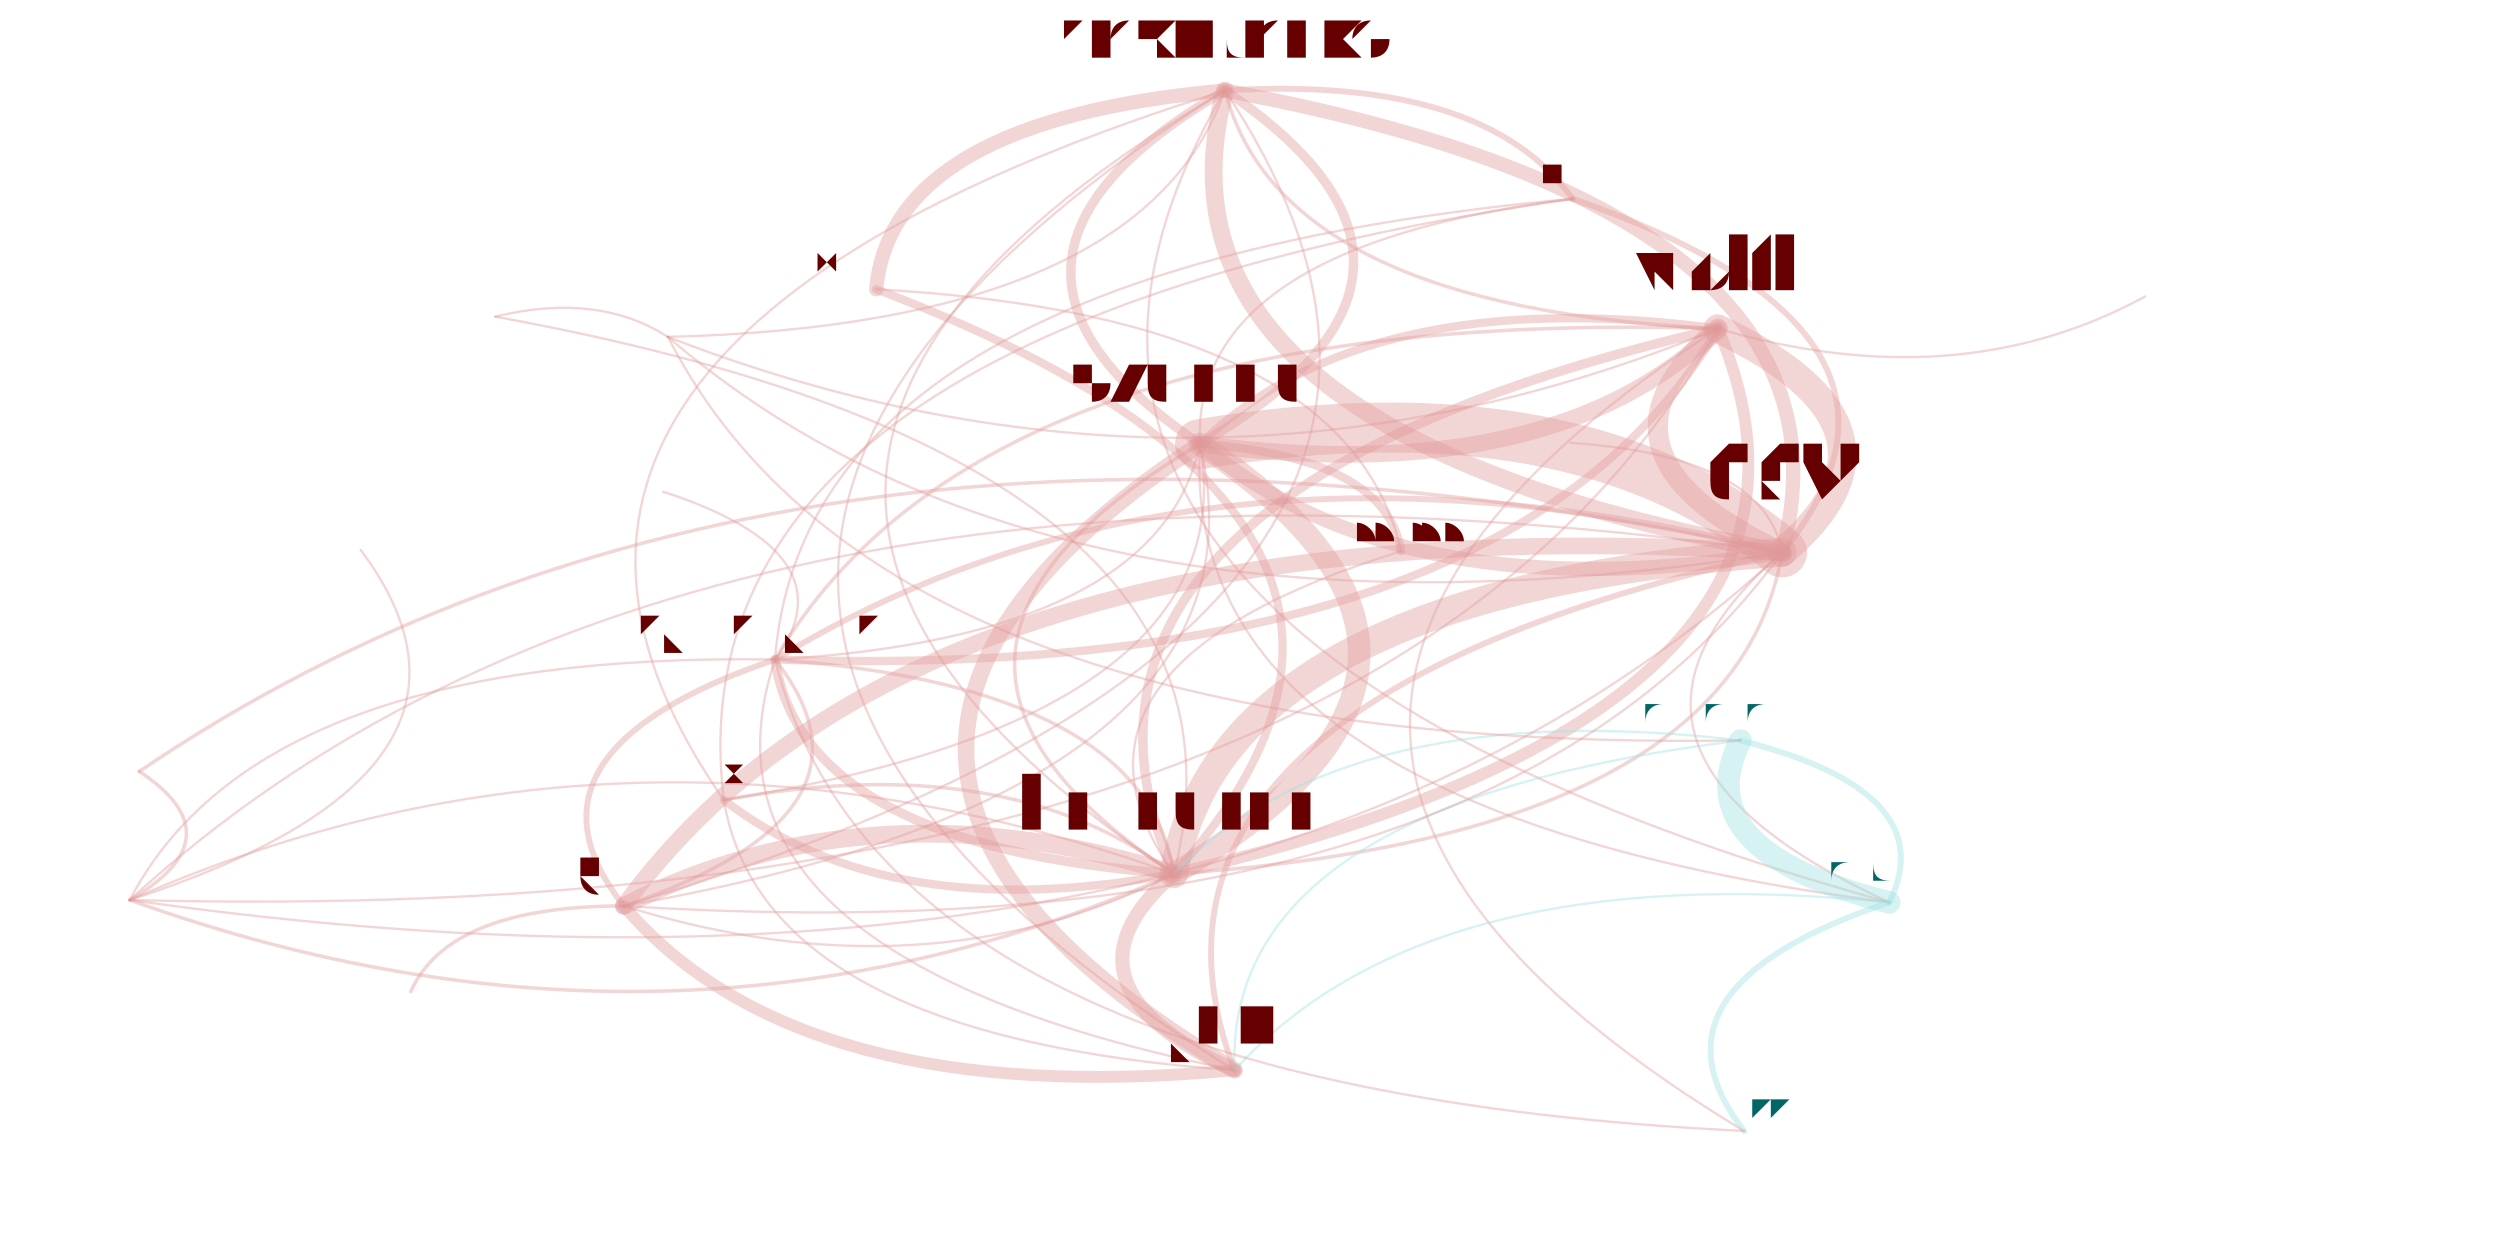
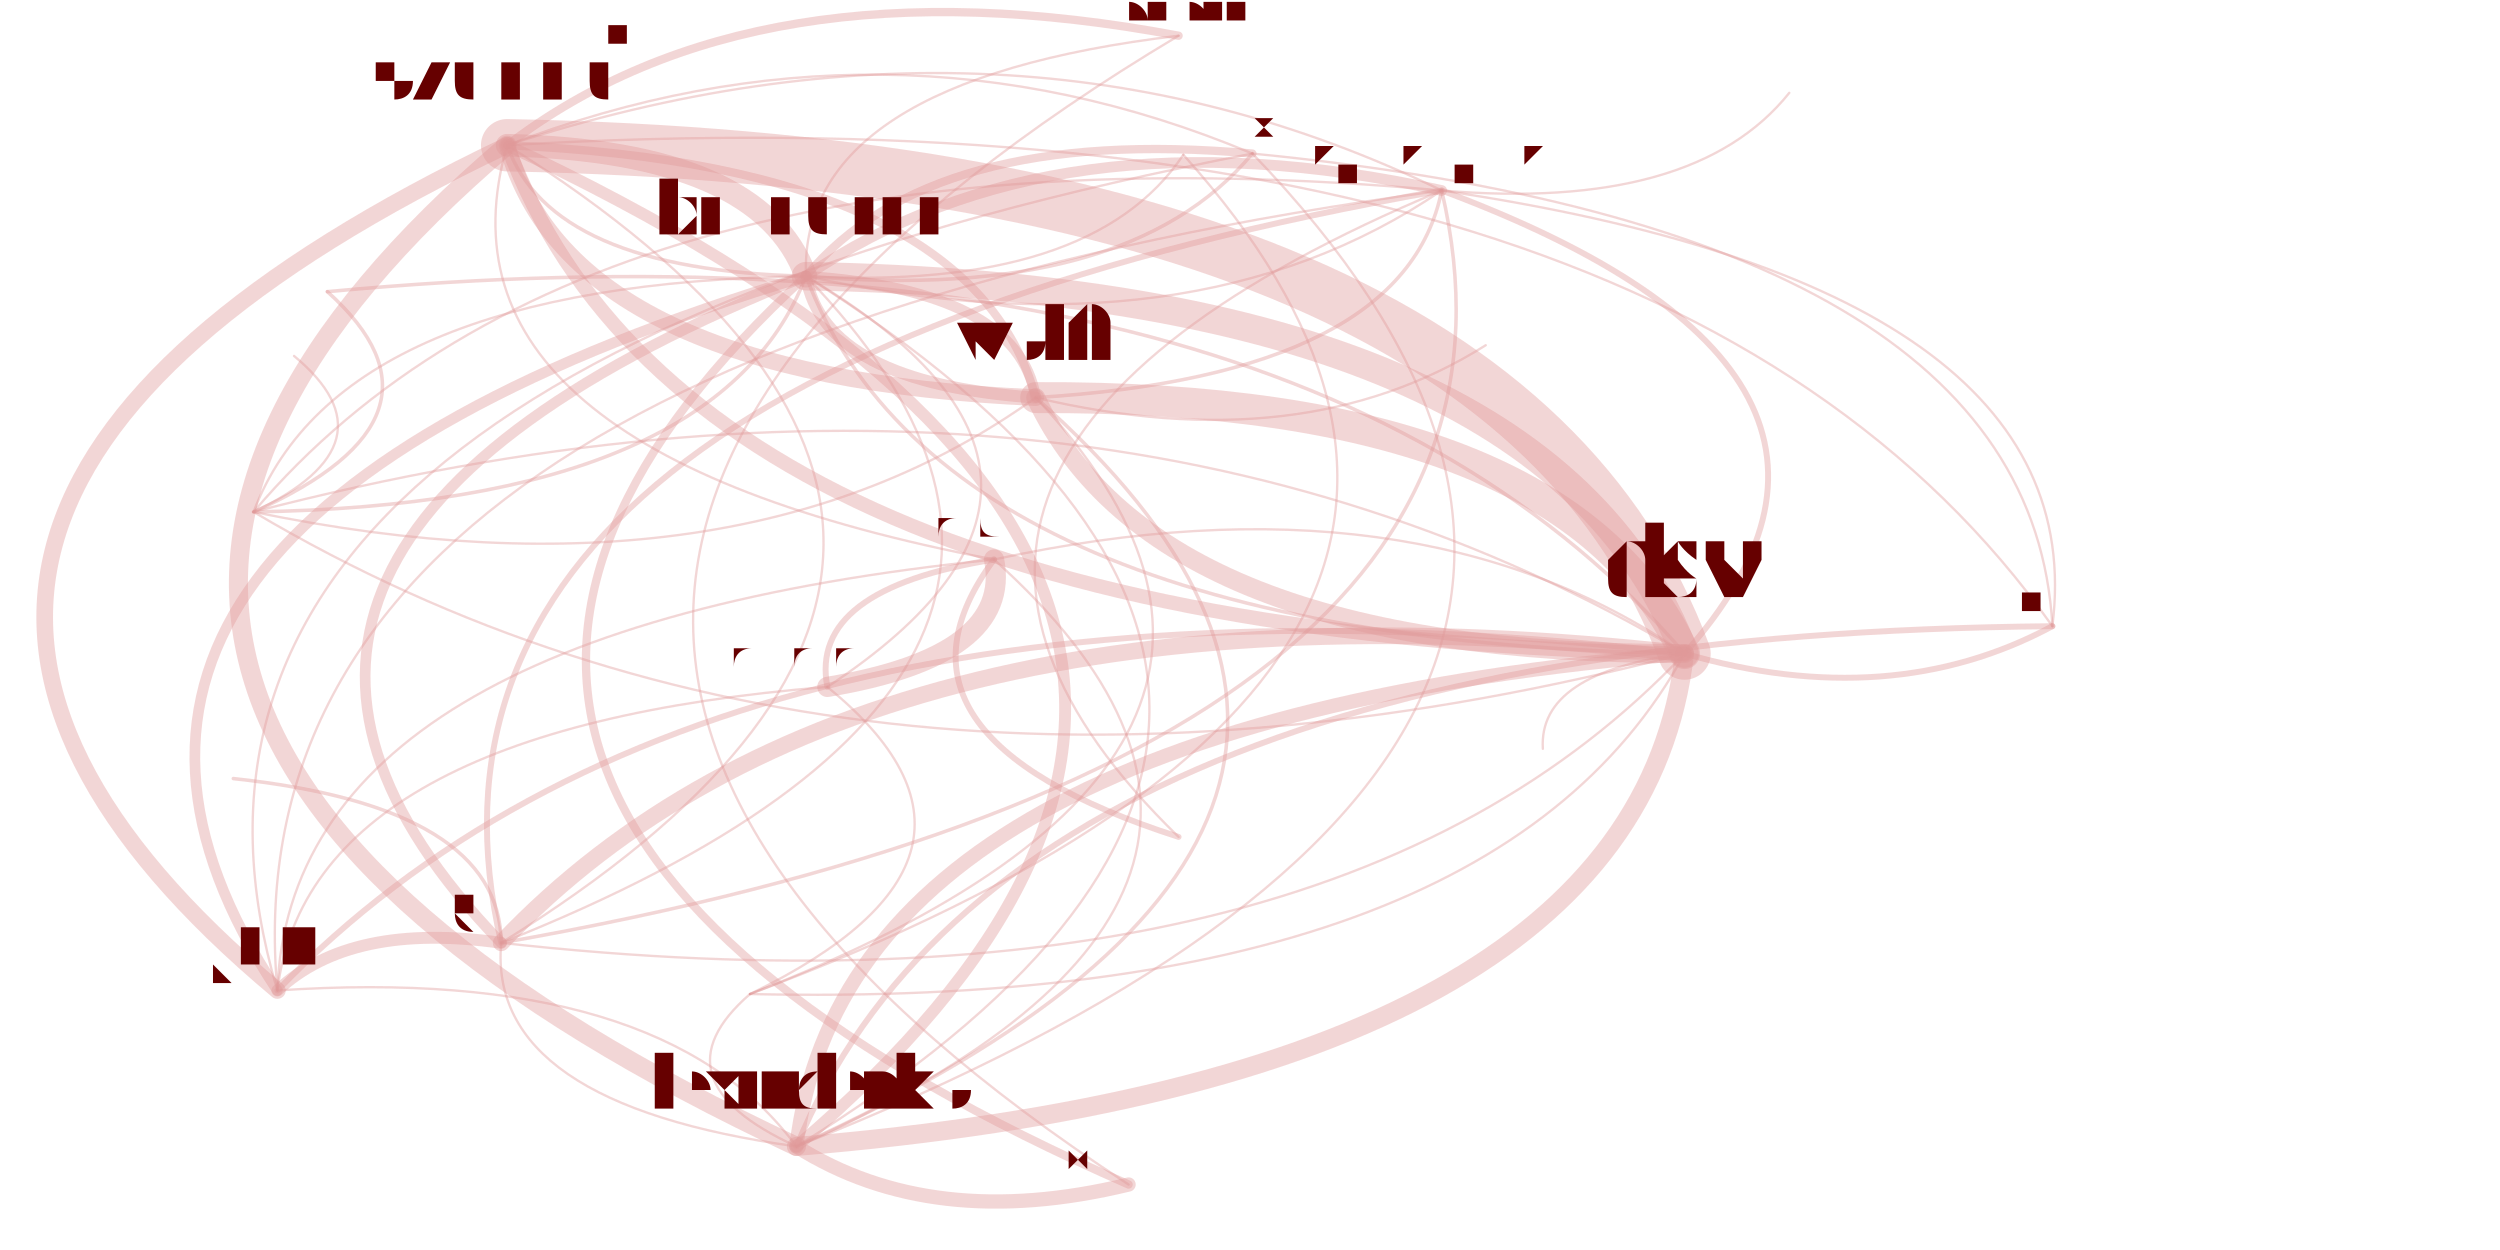
<svg xmlns="http://www.w3.org/2000/svg" width="4000" height="2000" viewBox="-0.025 -0.025 2.05 1.05">
  <style>
    path {
      fill: none;
      stroke-linecap: round;
      stroke-opacity: 0.4;
    }

    text {
      text-anchor: middle;
      alignment-baseline: hanging;
    }
  </style>
  <g opacity="0.4">
-     <path d="M0.979 0.051 Q0.731 0.195 0.958 0.348" stroke="hsl(0.0,100%,35%)" stroke-width="0.008" />
-     <path d="M0.979 0.051 Q0.431 0.372 0.936 0.709" stroke="hsl(0.0,100%,35%)" stroke-width="0.002" />
-     <path d="M0.979 0.051 Q1.026 0.234 1.393 0.251" stroke="hsl(0.0,100%,35%)" stroke-width="0.003" />
-     <path d="M0.979 0.051 Q0.902 0.339 1.447 0.439" stroke="hsl(0.0,100%,35%)" stroke-width="0.015" />
-     <path d="M0.979 0.051 Q0.325 0.464 0.987 0.874" stroke="hsl(0.0,100%,35%)" stroke-width="0.002" />
-     <path d="M0.979 0.051 Q0.699 0.076 0.686 0.218" stroke="hsl(0.0,100%,35%)" stroke-width="0.012" />
-     <path d="M0.979 0.051 Q0.292 0.265 0.558 0.647" stroke="hsl(0.0,100%,35%)" stroke-width="0.002" />
-     <path d="M0.979 0.051 Q0.712 0.504 1.537 0.733" stroke="hsl(0.0,100%,35%)" stroke-width="0.002" />
-     <path d="M0.958 0.348 Q0.551 0.616 0.987 0.874" stroke="hsl(0.0,100%,35%)" stroke-width="0.014" />
-     <path d="M0.958 0.348 Q1.205 0.204 0.979 0.051" stroke="hsl(0.0,100%,35%)" stroke-width="0.008" />
-     <path d="M0.958 0.348 Q0.658 0.524 0.936 0.709" stroke="hsl(0.0,100%,35%)" stroke-width="0.003" />
-     <path d="M0.958 0.348 Q1.129 0.491 1.447 0.439" stroke="hsl(0.0,100%,35%)" stroke-width="0.012" />
-     <path d="M0.958 0.348 Q1.252 0.387 1.393 0.251" stroke="hsl(0.0,100%,35%)" stroke-width="0.014" />
-     <path d="M0.958 0.348 Q0.939 0.656 1.537 0.733" stroke="hsl(0.0,100%,35%)" stroke-width="0.002" />
-     <path d="M0.936 0.709 Q1.236 0.533 0.958 0.348" stroke="hsl(0.0,100%,35%)" stroke-width="0.019" />
-     <path d="M0.936 0.709 Q0.829 0.802 0.987 0.874" stroke="hsl(0.0,100%,35%)" stroke-width="0.012" />
-     <path d="M0.936 0.709 Q1.530 0.572 1.393 0.251" stroke="hsl(0.0,100%,35%)" stroke-width="0.01" />
-     <path d="M0.936 0.709 Q1.025 0.361 0.366 0.241" stroke="hsl(0.0,100%,35%)" stroke-width="0.002" />
-     <path d="M0.936 0.709 Q0.480 0.545 0.059 0.731" stroke="hsl(0.0,100%,35%)" stroke-width="0.002" />
-     <path d="M0.936 0.709 Q1.204 0.414 0.686 0.218" stroke="hsl(0.0,100%,35%)" stroke-width="0.007" />
-     <path d="M0.936 0.709 Q0.683 0.630 0.474 0.736" stroke="hsl(0.0,100%,35%)" stroke-width="0.015" />
-     <path d="M0.936 0.709 Q0.796 0.603 0.558 0.647" stroke="hsl(0.0,100%,35%)" stroke-width="0.003" />
-     <path d="M0.936 0.709 Q1.407 0.677 1.447 0.439" stroke="hsl(0.0,100%,35%)" stroke-width="0.003" />
-     <path d="M0.936 0.709 Q0.912 0.552 0.601 0.529" stroke="hsl(0.0,100%,35%)" stroke-width="0.003" />
-     <path d="M1.393 0.251 Q0.798 0.389 0.936 0.709" stroke="hsl(0.0,100%,35%)" stroke-width="0.008" />
-     <path d="M1.393 0.251 Q1.270 0.356 1.447 0.439" stroke="hsl(0.0,100%,35%)" stroke-width="0.017" />
-     <path d="M1.393 0.251 Q0.775 0.232 0.601 0.529" stroke="hsl(0.0,100%,35%)" stroke-width="0.003" />
-     <path d="M1.393 0.251 Q1.594 0.310 1.752 0.224" stroke="hsl(0.0,100%,35%)" stroke-width="0.002" />
-     <path d="M1.393 0.251 Q0.865 0.593 1.415 0.925" stroke="hsl(0.0,100%,35%)" stroke-width="0.002" />
-     <path d="M1.393 0.251 Q1.098 0.212 0.958 0.348" stroke="hsl(0.0,100%,35%)" stroke-width="0.007" />
-     <path d="M1.447 0.439 Q0.723 0.393 0.474 0.736" stroke="hsl(0.0,100%,35%)" stroke-width="0.014" />
-     <path d="M1.447 0.439 Q1.570 0.335 1.393 0.251" stroke="hsl(0.0,100%,35%)" stroke-width="0.024" />
-     <path d="M1.447 0.439 Q0.976 0.472 0.936 0.709" stroke="hsl(0.0,100%,35%)" stroke-width="0.024" />
-     <path d="M1.447 0.439 Q0.952 0.315 0.601 0.529" stroke="hsl(0.0,100%,35%)" stroke-width="0.005" />
-     <path d="M1.447 0.439 Q0.870 0.565 0.987 0.874" stroke="hsl(0.0,100%,35%)" stroke-width="0.005" />
-     <path d="M1.447 0.439 Q1.257 0.604 1.537 0.733" stroke="hsl(0.0,100%,35%)" stroke-width="0.002" />
-     <path d="M1.447 0.439 Q1.523 0.152 0.979 0.051" stroke="hsl(0.0,100%,35%)" stroke-width="0.012" />
-     <path d="M1.447 0.439 Q1.276 0.296 0.958 0.348" stroke="hsl(0.0,100%,35%)" stroke-width="0.042" />
-     <path d="M1.447 0.439 Q1.432 0.358 1.269 0.347" stroke="hsl(0.0,100%,35%)" stroke-width="0.002" />
-     <path d="M1.447 0.439 Q0.610 0.255 0.067 0.623" stroke="hsl(0.0,100%,35%)" stroke-width="0.003" />
-     <path d="M1.447 0.439 Q1.597 0.255 1.271 0.142" stroke="hsl(0.0,100%,35%)" stroke-width="0.005" />
-     <path d="M1.447 0.439 Q0.520 0.308 0.059 0.731" stroke="hsl(0.0,100%,35%)" stroke-width="0.002" />
-     <path d="M0.558 0.647 Q0.697 0.754 0.936 0.709" stroke="hsl(0.0,100%,35%)" stroke-width="0.007" />
-     <path d="M0.558 0.647 Q0.998 0.577 0.958 0.348" stroke="hsl(0.0,100%,35%)" stroke-width="0.002" />
-     <path d="M0.558 0.647 Q0.591 0.846 0.987 0.874" stroke="hsl(0.0,100%,35%)" stroke-width="0.002" />
-     <path d="M1.537 0.733 Q1.583 0.640 1.412 0.597" stroke="hsl(180.0,100%,35%)" stroke-width="0.005" />
-     <path d="M1.537 0.733 Q1.322 0.805 1.415 0.925" stroke="hsl(180.0,100%,35%)" stroke-width="0.005" />
-     <path d="M1.537 0.733 Q1.150 0.694 0.987 0.874" stroke="hsl(180.0,100%,35%)" stroke-width="0.002" />
-     <path d="M1.412 0.597 Q1.365 0.690 1.537 0.733" stroke="hsl(180.0,100%,35%)" stroke-width="0.019" />
-     <path d="M1.412 0.597 Q1.084 0.558 0.936 0.709" stroke="hsl(180.0,100%,35%)" stroke-width="0.002" />
-     <path d="M1.412 0.597 Q0.978 0.650 0.987 0.874" stroke="hsl(180.0,100%,35%)" stroke-width="0.002" />
-     <path d="M0.059 0.731 Q0.515 0.895 0.936 0.709" stroke="hsl(0.0,100%,35%)" stroke-width="0.003" />
-     <path d="M0.059 0.731 Q0.150 0.678 0.067 0.623" stroke="hsl(0.0,100%,35%)" stroke-width="0.003" />
-     <path d="M0.059 0.731 Q0.392 0.623 0.253 0.437" stroke="hsl(0.0,100%,35%)" stroke-width="0.002" />
-     <path d="M0.059 0.731 Q1.110 0.758 1.393 0.251" stroke="hsl(0.0,100%,35%)" stroke-width="0.002" />
-     <path d="M0.059 0.731 Q0.987 0.863 1.447 0.439" stroke="hsl(0.0,100%,35%)" stroke-width="0.002" />
-     <path d="M0.474 0.736 Q1.198 0.782 1.447 0.439" stroke="hsl(0.0,100%,35%)" stroke-width="0.002" />
-     <path d="M0.474 0.736 Q1.027 0.639 0.958 0.348" stroke="hsl(0.0,100%,35%)" stroke-width="0.002" />
-     <path d="M0.474 0.736 Q0.621 0.908 0.987 0.874" stroke="hsl(0.0,100%,35%)" stroke-width="0.01" />
-     <path d="M0.474 0.736 Q1.274 0.495 0.979 0.051" stroke="hsl(0.0,100%,35%)" stroke-width="0.002" />
-     <path d="M0.474 0.736 Q0.727 0.815 0.936 0.709" stroke="hsl(0.0,100%,35%)" stroke-width="0.002" />
-     <path d="M0.474 0.736 Q0.703 0.658 0.601 0.529" stroke="hsl(0.0,100%,35%)" stroke-width="0.003" />
-     <path d="M0.474 0.736 Q0.327 0.736 0.295 0.808" stroke="hsl(0.0,100%,35%)" stroke-width="0.003" />
-     <path d="M0.601 0.529 Q0.624 0.686 0.936 0.709" stroke="hsl(0.0,100%,35%)" stroke-width="0.008" />
-     <path d="M0.601 0.529 Q0.518 0.779 0.987 0.874" stroke="hsl(0.0,100%,35%)" stroke-width="0.002" />
-     <path d="M0.601 0.529 Q0.168 0.522 0.059 0.731" stroke="hsl(0.0,100%,35%)" stroke-width="0.002" />
-     <path d="M0.601 0.529 Q0.372 0.607 0.474 0.736" stroke="hsl(0.0,100%,35%)" stroke-width="0.005" />
-     <path d="M0.601 0.529 Q0.691 0.890 1.415 0.925" stroke="hsl(0.0,100%,35%)" stroke-width="0.002" />
-     <path d="M0.601 0.529 Q0.667 0.440 0.507 0.388" stroke="hsl(0.0,100%,35%)" stroke-width="0.002" />
-     <path d="M0.601 0.529 Q0.924 0.510 0.958 0.348" stroke="hsl(0.0,100%,35%)" stroke-width="0.002" />
-     <path d="M0.601 0.529 Q1.219 0.549 1.393 0.251" stroke="hsl(0.0,100%,35%)" stroke-width="0.007" />
-     <path d="M0.511 0.258 Q0.834 0.536 1.447 0.439" stroke="hsl(0.0,100%,35%)" stroke-width="0.002" />
-     <path d="M0.511 0.258 Q0.452 0.220 0.366 0.241" stroke="hsl(0.0,100%,35%)" stroke-width="0.002" />
-     <path d="M0.511 0.258 Q0.957 0.431 1.393 0.251" stroke="hsl(0.0,100%,35%)" stroke-width="0.002" />
-     <path d="M0.511 0.258 Q0.910 0.248 0.979 0.051" stroke="hsl(0.0,100%,35%)" stroke-width="0.002" />
-     <path d="M0.511 0.258 Q0.690 0.608 1.412 0.597" stroke="hsl(0.0,100%,35%)" stroke-width="0.002" />
-     <path d="M1.271 0.142 Q1.197 0.038 0.979 0.051" stroke="hsl(0.0,100%,35%)" stroke-width="0.005" />
-     <path d="M1.271 0.142 Q0.510 0.252 0.558 0.647" stroke="hsl(0.0,100%,35%)" stroke-width="0.002" />
-     <path d="M1.271 0.142 Q0.950 0.182 0.958 0.348" stroke="hsl(0.0,100%,35%)" stroke-width="0.002" />
-     <path d="M1.271 0.142 Q0.626 0.201 0.601 0.529" stroke="hsl(0.0,100%,35%)" stroke-width="0.002" />
-     <path d="M1.127 0.438 Q1.114 0.359 0.958 0.348" stroke="hsl(0.0,100%,35%)" stroke-width="0.007" />
-     <path d="M1.127 0.438 Q0.814 0.535 0.936 0.709" stroke="hsl(0.0,100%,35%)" stroke-width="0.002" />
-     <path d="M1.127 0.438 Q1.082 0.240 0.686 0.218" stroke="hsl(0.0,100%,35%)" stroke-width="0.002" />
+     <path d="M0.619 0.938 Q1.170 0.469 0.376 0.097" stroke="hsl(0.0,100%,35%)" stroke-width="0.01" />
+     <path d="M0.619 0.938 Q1.208 0.574 0.627 0.207" stroke="hsl(0.0,100%,35%)" stroke-width="0.002" />
+     <path d="M0.619 0.938 Q1.223 0.664 0.820 0.309" stroke="hsl(0.0,100%,35%)" stroke-width="0.003" />
+     <path d="M0.619 0.938 Q1.324 0.880 1.365 0.524" stroke="hsl(0.0,100%,35%)" stroke-width="0.016" />
+     <path d="M0.619 0.938 Q0.506 0.785 0.183 0.807" stroke="hsl(0.0,100%,35%)" stroke-width="0.002" />
+     <path d="M0.619 0.938 Q0.733 1.010 0.898 0.970" stroke="hsl(0.0,100%,35%)" stroke-width="0.012" />
+     <path d="M0.619 0.938 Q1.478 0.598 1.002 0.104" stroke="hsl(0.0,100%,35%)" stroke-width="0.002" />
+     <path d="M0.619 0.938 Q1.097 0.725 0.785 0.445" stroke="hsl(0.0,100%,35%)" stroke-width="0.002" />
+     <path d="M0.376 0.097 Q-0.288 0.413 0.183 0.807" stroke="hsl(0.0,100%,35%)" stroke-width="0.014" />
+     <path d="M0.376 0.097 Q-0.175 0.566 0.619 0.938" stroke="hsl(0.0,100%,35%)" stroke-width="0.016" />
+     <path d="M0.376 0.097 Q0.413 0.202 0.627 0.207" stroke="hsl(0.0,100%,35%)" stroke-width="0.003" />
+     <path d="M0.376 0.097 Q0.529 0.509 1.365 0.524" stroke="hsl(0.0,100%,35%)" stroke-width="0.012" />
+     <path d="M0.376 0.097 Q0.429 0.292 0.820 0.309" stroke="hsl(0.0,100%,35%)" stroke-width="0.014" />
+     <path d="M0.376 0.097 Q0.302 0.353 0.785 0.445" stroke="hsl(0.0,100%,35%)" stroke-width="0.002" />
+     <path d="M0.627 0.207 Q0.589 0.102 0.376 0.097" stroke="hsl(0.0,100%,35%)" stroke-width="0.019" />
+     <path d="M0.627 0.207 Q-0.075 0.418 0.183 0.807" stroke="hsl(0.0,100%,35%)" stroke-width="0.009" />
+     <path d="M0.627 0.207 Q0.642 0.297 0.820 0.309" stroke="hsl(0.0,100%,35%)" stroke-width="0.01" />
+     <path d="M0.627 0.207 Q0.867 0.220 0.944 0.105" stroke="hsl(0.0,100%,35%)" stroke-width="0.002" />
+     <path d="M0.627 0.207 Q0.236 0.213 0.163 0.405" stroke="hsl(0.0,100%,35%)" stroke-width="0.002" />
+     <path d="M0.627 0.207 Q0.152 0.643 0.898 0.970" stroke="hsl(0.0,100%,35%)" stroke-width="0.007" />
+     <path d="M0.627 0.207 Q0.051 0.436 0.371 0.767" stroke="hsl(0.0,100%,35%)" stroke-width="0.009" />
+     <path d="M0.627 0.207 Q0.897 0.230 1.002 0.104" stroke="hsl(0.0,100%,35%)" stroke-width="0.003" />
+     <path d="M0.627 0.207 Q0.743 0.513 1.365 0.524" stroke="hsl(0.0,100%,35%)" stroke-width="0.003" />
+     <path d="M0.627 0.207 Q0.951 0.278 1.161 0.135" stroke="hsl(0.0,100%,35%)" stroke-width="0.002" />
+     <path d="M0.820 0.309 Q0.805 0.219 0.627 0.207" stroke="hsl(0.0,100%,35%)" stroke-width="0.009" />
+     <path d="M0.820 0.309 Q0.921 0.525 1.365 0.524" stroke="hsl(0.0,100%,35%)" stroke-width="0.016" />
+     <path d="M0.820 0.309 Q1.130 0.290 1.161 0.135" stroke="hsl(0.0,100%,35%)" stroke-width="0.003" />
+     <path d="M0.820 0.309 Q1.044 0.362 1.198 0.265" stroke="hsl(0.0,100%,35%)" stroke-width="0.002" />
+     <path d="M0.820 0.309 Q0.767 0.114 0.376 0.097" stroke="hsl(0.0,100%,35%)" stroke-width="0.007" />
+     <path d="M1.365 0.524 Q0.674 0.447 0.371 0.767" stroke="hsl(0.0,100%,35%)" stroke-width="0.014" />
+     <path d="M1.365 0.524 Q1.265 0.307 0.820 0.309" stroke="hsl(0.0,100%,35%)" stroke-width="0.026" />
+     <path d="M1.365 0.524 Q1.249 0.218 0.627 0.207" stroke="hsl(0.0,100%,35%)" stroke-width="0.024" />
+     <path d="M1.365 0.524 Q1.574 0.289 1.161 0.135" stroke="hsl(0.0,100%,35%)" stroke-width="0.005" />
+     <path d="M1.365 0.524 Q0.548 0.429 0.183 0.807" stroke="hsl(0.0,100%,35%)" stroke-width="0.005" />
+     <path d="M1.365 0.524 Q1.138 0.368 0.785 0.445" stroke="hsl(0.0,100%,35%)" stroke-width="0.002" />
+     <path d="M1.365 0.524 Q0.661 0.582 0.619 0.938" stroke="hsl(0.0,100%,35%)" stroke-width="0.012" />
+     <path d="M1.365 0.524 Q1.212 0.113 0.376 0.097" stroke="hsl(0.0,100%,35%)" stroke-width="0.044" />
+     <path d="M1.365 0.524 Q1.242 0.540 1.246 0.604" stroke="hsl(0.0,100%,35%)" stroke-width="0.002" />
+     <path d="M1.365 0.524 Q1.038 0.144 0.225 0.220" stroke="hsl(0.0,100%,35%)" stroke-width="0.003" />
+     <path d="M1.365 0.524 Q1.538 0.574 1.674 0.501" stroke="hsl(0.0,100%,35%)" stroke-width="0.005" />
+     <path d="M1.365 0.524 Q0.859 0.224 0.163 0.405" stroke="hsl(0.0,100%,35%)" stroke-width="0.002" />
+     <path d="M1.002 0.104 Q0.732 0.080 0.627 0.207" stroke="hsl(0.0,100%,35%)" stroke-width="0.007" />
+     <path d="M1.002 0.104 Q0.694 -0.025 0.376 0.097" stroke="hsl(0.0,100%,35%)" stroke-width="0.002" />
+     <path d="M1.002 0.104 Q0.030 0.291 0.183 0.807" stroke="hsl(0.0,100%,35%)" stroke-width="0.002" />
+     <path d="M0.785 0.445 Q0.629 0.470 0.645 0.552" stroke="hsl(0.0,100%,35%)" stroke-width="0.005" />
+     <path d="M0.785 0.445 Q0.675 0.593 0.940 0.678" stroke="hsl(0.0,100%,35%)" stroke-width="0.005" />
+     <path d="M0.785 0.445 Q0.194 0.505 0.183 0.807" stroke="hsl(0.0,100%,35%)" stroke-width="0.002" />
+     <path d="M0.645 0.552 Q0.801 0.526 0.785 0.445" stroke="hsl(0.0,100%,35%)" stroke-width="0.017" />
+     <path d="M0.645 0.552 Q0.912 0.376 0.627 0.207" stroke="hsl(0.0,100%,35%)" stroke-width="0.002" />
+     <path d="M0.645 0.552 Q0.210 0.587 0.183 0.807" stroke="hsl(0.0,100%,35%)" stroke-width="0.002" />
+     <path d="M0.163 0.405 Q0.553 0.399 0.627 0.207" stroke="hsl(0.0,100%,35%)" stroke-width="0.003" />
+     <path d="M0.163 0.405 Q0.342 0.325 0.225 0.220" stroke="hsl(0.0,100%,35%)" stroke-width="0.003" />
+     <path d="M0.163 0.405 Q0.285 0.347 0.197 0.274" stroke="hsl(0.0,100%,35%)" stroke-width="0.002" />
+     <path d="M0.163 0.405 Q0.569 0.489 0.820 0.309" stroke="hsl(0.0,100%,35%)" stroke-width="0.002" />
+     <path d="M0.163 0.405 Q0.669 0.705 1.365 0.524" stroke="hsl(0.0,100%,35%)" stroke-width="0.002" />
+     <path d="M0.371 0.767 Q1.063 0.844 1.365 0.524" stroke="hsl(0.0,100%,35%)" stroke-width="0.002" />
+     <path d="M0.371 0.767 Q0.910 0.433 0.376 0.097" stroke="hsl(0.0,100%,35%)" stroke-width="0.002" />
+     <path d="M0.371 0.767 Q0.245 0.749 0.183 0.807" stroke="hsl(0.0,100%,35%)" stroke-width="0.01" />
+     <path d="M0.371 0.767 Q0.359 0.902 0.619 0.938" stroke="hsl(0.0,100%,35%)" stroke-width="0.002" />
+     <path d="M0.371 0.767 Q0.947 0.538 0.627 0.207" stroke="hsl(0.0,100%,35%)" stroke-width="0.002" />
+     <path d="M0.371 0.767 Q1.272 0.609 1.161 0.135" stroke="hsl(0.0,100%,35%)" stroke-width="0.003" />
+     <path d="M0.371 0.767 Q0.370 0.653 0.146 0.629" stroke="hsl(0.0,100%,35%)" stroke-width="0.003" />
+     <path d="M1.161 0.135 Q0.837 0.064 0.627 0.207" stroke="hsl(0.0,100%,35%)" stroke-width="0.009" />
+     <path d="M1.161 0.135 Q0.135 0.275 0.183 0.807" stroke="hsl(0.0,100%,35%)" stroke-width="0.002" />
+     <path d="M1.161 0.135 Q0.446 0.071 0.163 0.405" stroke="hsl(0.0,100%,35%)" stroke-width="0.002" />
+     <path d="M1.161 0.135 Q0.261 0.293 0.371 0.767" stroke="hsl(0.0,100%,35%)" stroke-width="0.005" />
+     <path d="M1.161 0.135 Q0.616 0.363 0.940 0.678" stroke="hsl(0.0,100%,35%)" stroke-width="0.002" />
+     <path d="M1.161 0.135 Q1.373 0.153 1.453 0.053" stroke="hsl(0.0,100%,35%)" stroke-width="0.002" />
+     <path d="M1.161 0.135 Q0.799 -0.041 0.376 0.097" stroke="hsl(0.0,100%,35%)" stroke-width="0.002" />
+     <path d="M0.580 0.810 Q1.202 0.824 1.365 0.524" stroke="hsl(0.0,100%,35%)" stroke-width="0.002" />
+     <path d="M0.580 0.810 Q1.326 0.530 0.944 0.105" stroke="hsl(0.0,100%,35%)" stroke-width="0.002" />
+     <path d="M0.580 0.810 Q1.101 0.608 0.820 0.309" stroke="hsl(0.0,100%,35%)" stroke-width="0.002" />
+     <path d="M0.580 0.810 Q0.497 0.882 0.619 0.938" stroke="hsl(0.0,100%,35%)" stroke-width="0.002" />
+     <path d="M0.580 0.810 Q0.819 0.694 0.645 0.552" stroke="hsl(0.0,100%,35%)" stroke-width="0.002" />
+     <path d="M1.674 0.501 Q0.797 0.509 0.619 0.938" stroke="hsl(0.0,100%,35%)" stroke-width="0.005" />
+     <path d="M1.674 0.501 Q1.656 0.168 1.002 0.104" stroke="hsl(0.0,100%,35%)" stroke-width="0.002" />
+     <path d="M1.674 0.501 Q1.348 0.040 0.376 0.097" stroke="hsl(0.0,100%,35%)" stroke-width="0.002" />
+     <path d="M1.674 0.501 Q1.710 0.216 1.161 0.135" stroke="hsl(0.0,100%,35%)" stroke-width="0.002" />
+     <path d="M0.940 0.005 Q0.584 -0.062 0.376 0.097" stroke="hsl(0.0,100%,35%)" stroke-width="0.007" />
+     <path d="M0.940 0.005 Q0.621 0.043 0.627 0.207" stroke="hsl(0.0,100%,35%)" stroke-width="0.002" />
+     <path d="M0.940 0.005 Q0.146 0.479 0.898 0.970" stroke="hsl(0.0,100%,35%)" stroke-width="0.002" />
  </g>
-   <text x="0.979" y="0.024" font-size="0.055" fill="hsl(0.0,100%,20%)">alexrudenko</text>
-   <text x="0.958" y="0.309" font-size="0.076" fill="hsl(0.0,100%,20%)">szuend</text>
-   <text x="0.936" y="0.671" font-size="0.075" fill="hsl(0.0,100%,20%)">bmeurer</text>
-   <text x="1.393" y="0.219" font-size="0.064" fill="hsl(0.0,100%,20%)">wolfi</text>
-   <text x="1.447" y="0.395" font-size="0.088" fill="hsl(0.0,100%,20%)">dsv</text>
-   <text x="0.987" y="0.851" font-size="0.045" fill="hsl(0.0,100%,20%)">pfaffe</text>
-   <text x="0.686" y="0.204" font-size="0.029" fill="hsl(0.0,100%,20%)">yangguo</text>
-   <text x="0.558" y="0.634" font-size="0.026" fill="hsl(0.0,100%,20%)">nvitkov</text>
-   <text x="1.537" y="0.714" font-size="0.038" fill="hsl(180.0,100%,20%)">andoli</text>
-   <text x="1.412" y="0.580" font-size="0.034" fill="hsl(180.0,100%,20%)">alinavarkki</text>
-   <text x="1.415" y="0.916" font-size="0.019" fill="hsl(180.0,100%,20%)">nancyly</text>
-   <text x="0.366" y="0.235" font-size="0.012" fill="hsl(180.0,100%,20%)">mathias</text>
-   <text x="0.059" y="0.718" font-size="0.026" fill="hsl(0.0,100%,20%)">jec</text>
-   <text x="0.474" y="0.712" font-size="0.049" fill="hsl(0.0,100%,20%)">ergunsh</text>
-   <text x="0.601" y="0.507" font-size="0.043" fill="hsl(0.0,100%,20%)">kprokopenko</text>
-   <text x="0.511" y="0.249" font-size="0.019" fill="hsl(0.0,100%,20%)">chrche</text>
-   <text x="1.269" y="0.343" font-size="0.008" fill="hsl(0.0,100%,20%)">asraine</text>
-   <text x="0.067" y="0.615" font-size="0.017" fill="hsl(0.0,100%,20%)">changhaohan</text>
-   <text x="1.271" y="0.129" font-size="0.025" fill="hsl(0.0,100%,20%)">jrandolf</text>
-   <text x="0.295" y="0.803" font-size="0.012" fill="hsl(0.0,100%,20%)">liviurau</text>
-   <text x="0.253" y="0.433" font-size="0.008" fill="hsl(0.0,100%,20%)">semel</text>
-   <text x="0.507" y="0.384" font-size="0.008" fill="hsl(0.0,100%,20%)">leese</text>
-   <text x="1.127" y="0.427" font-size="0.02" fill="hsl(0.0,100%,20%)">seth.brenith</text>
-   <text x="1.752" y="0.220" font-size="0.008" fill="hsl(0.0,100%,20%)">shuuran</text>
+   <text x="0.619" y="0.909" font-size="0.059" fill="hsl(0.0,100%,20%)">alexrudenko</text>
+   <text x="0.376" y="0.058" font-size="0.08" fill="hsl(0.0,100%,20%)">szuend</text>
+   <text x="0.627" y="0.171" font-size="0.073" fill="hsl(0.0,100%,20%)">bmeurer</text>
+   <text x="0.820" y="0.278" font-size="0.062" fill="hsl(0.0,100%,20%)">wolfi</text>
+   <text x="1.365" y="0.479" font-size="0.09" fill="hsl(0.0,100%,20%)">dsv</text>
+   <text x="0.183" y="0.785" font-size="0.044" fill="hsl(0.0,100%,20%)">pfaffe</text>
+   <text x="0.898" y="0.956" font-size="0.029" fill="hsl(0.0,100%,20%)">yangguo</text>
+   <text x="1.002" y="0.090" font-size="0.027" fill="hsl(0.0,100%,20%)">nvitkov</text>
+   <text x="0.785" y="0.426" font-size="0.038" fill="hsl(0.0,100%,20%)">andoli</text>
+   <text x="0.645" y="0.535" font-size="0.034" fill="hsl(0.0,100%,20%)">alinavarkki</text>
+   <text x="0.940" y="0.670" font-size="0.017" fill="hsl(0.0,100%,20%)">nancyly</text>
+   <text x="0.944" y="0.099" font-size="0.012" fill="hsl(0.0,100%,20%)">mathias</text>
+   <text x="0.163" y="0.392" font-size="0.027" fill="hsl(0.0,100%,20%)">jec</text>
+   <text x="0.371" y="0.744" font-size="0.046" fill="hsl(0.0,100%,20%)">ergunsh</text>
+   <text x="1.161" y="0.116" font-size="0.04" fill="hsl(0.0,100%,20%)">kprokopenko</text>
+   <text x="0.580" y="0.801" font-size="0.019" fill="hsl(0.0,100%,20%)">chrche</text>
+   <text x="1.246" y="0.600" font-size="0.008" fill="hsl(0.0,100%,20%)">asraine</text>
+   <text x="0.225" y="0.211" font-size="0.017" fill="hsl(0.0,100%,20%)">changhaohan</text>
+   <text x="1.674" y="0.489" font-size="0.025" fill="hsl(0.0,100%,20%)">jrandolf</text>
+   <text x="0.146" y="0.623" font-size="0.012" fill="hsl(0.0,100%,20%)">liviurau</text>
+   <text x="0.197" y="0.270" font-size="0.008" fill="hsl(0.0,100%,20%)">semel</text>
+   <text x="1.453" y="0.049" font-size="0.008" fill="hsl(0.0,100%,20%)">leese</text>
+   <text x="0.940" y="-0.006" font-size="0.021" fill="hsl(0.0,100%,20%)">seth.brenith</text>
+   <text x="1.198" y="0.261" font-size="0.008" fill="hsl(0.0,100%,20%)">shuuran</text>
</svg>
